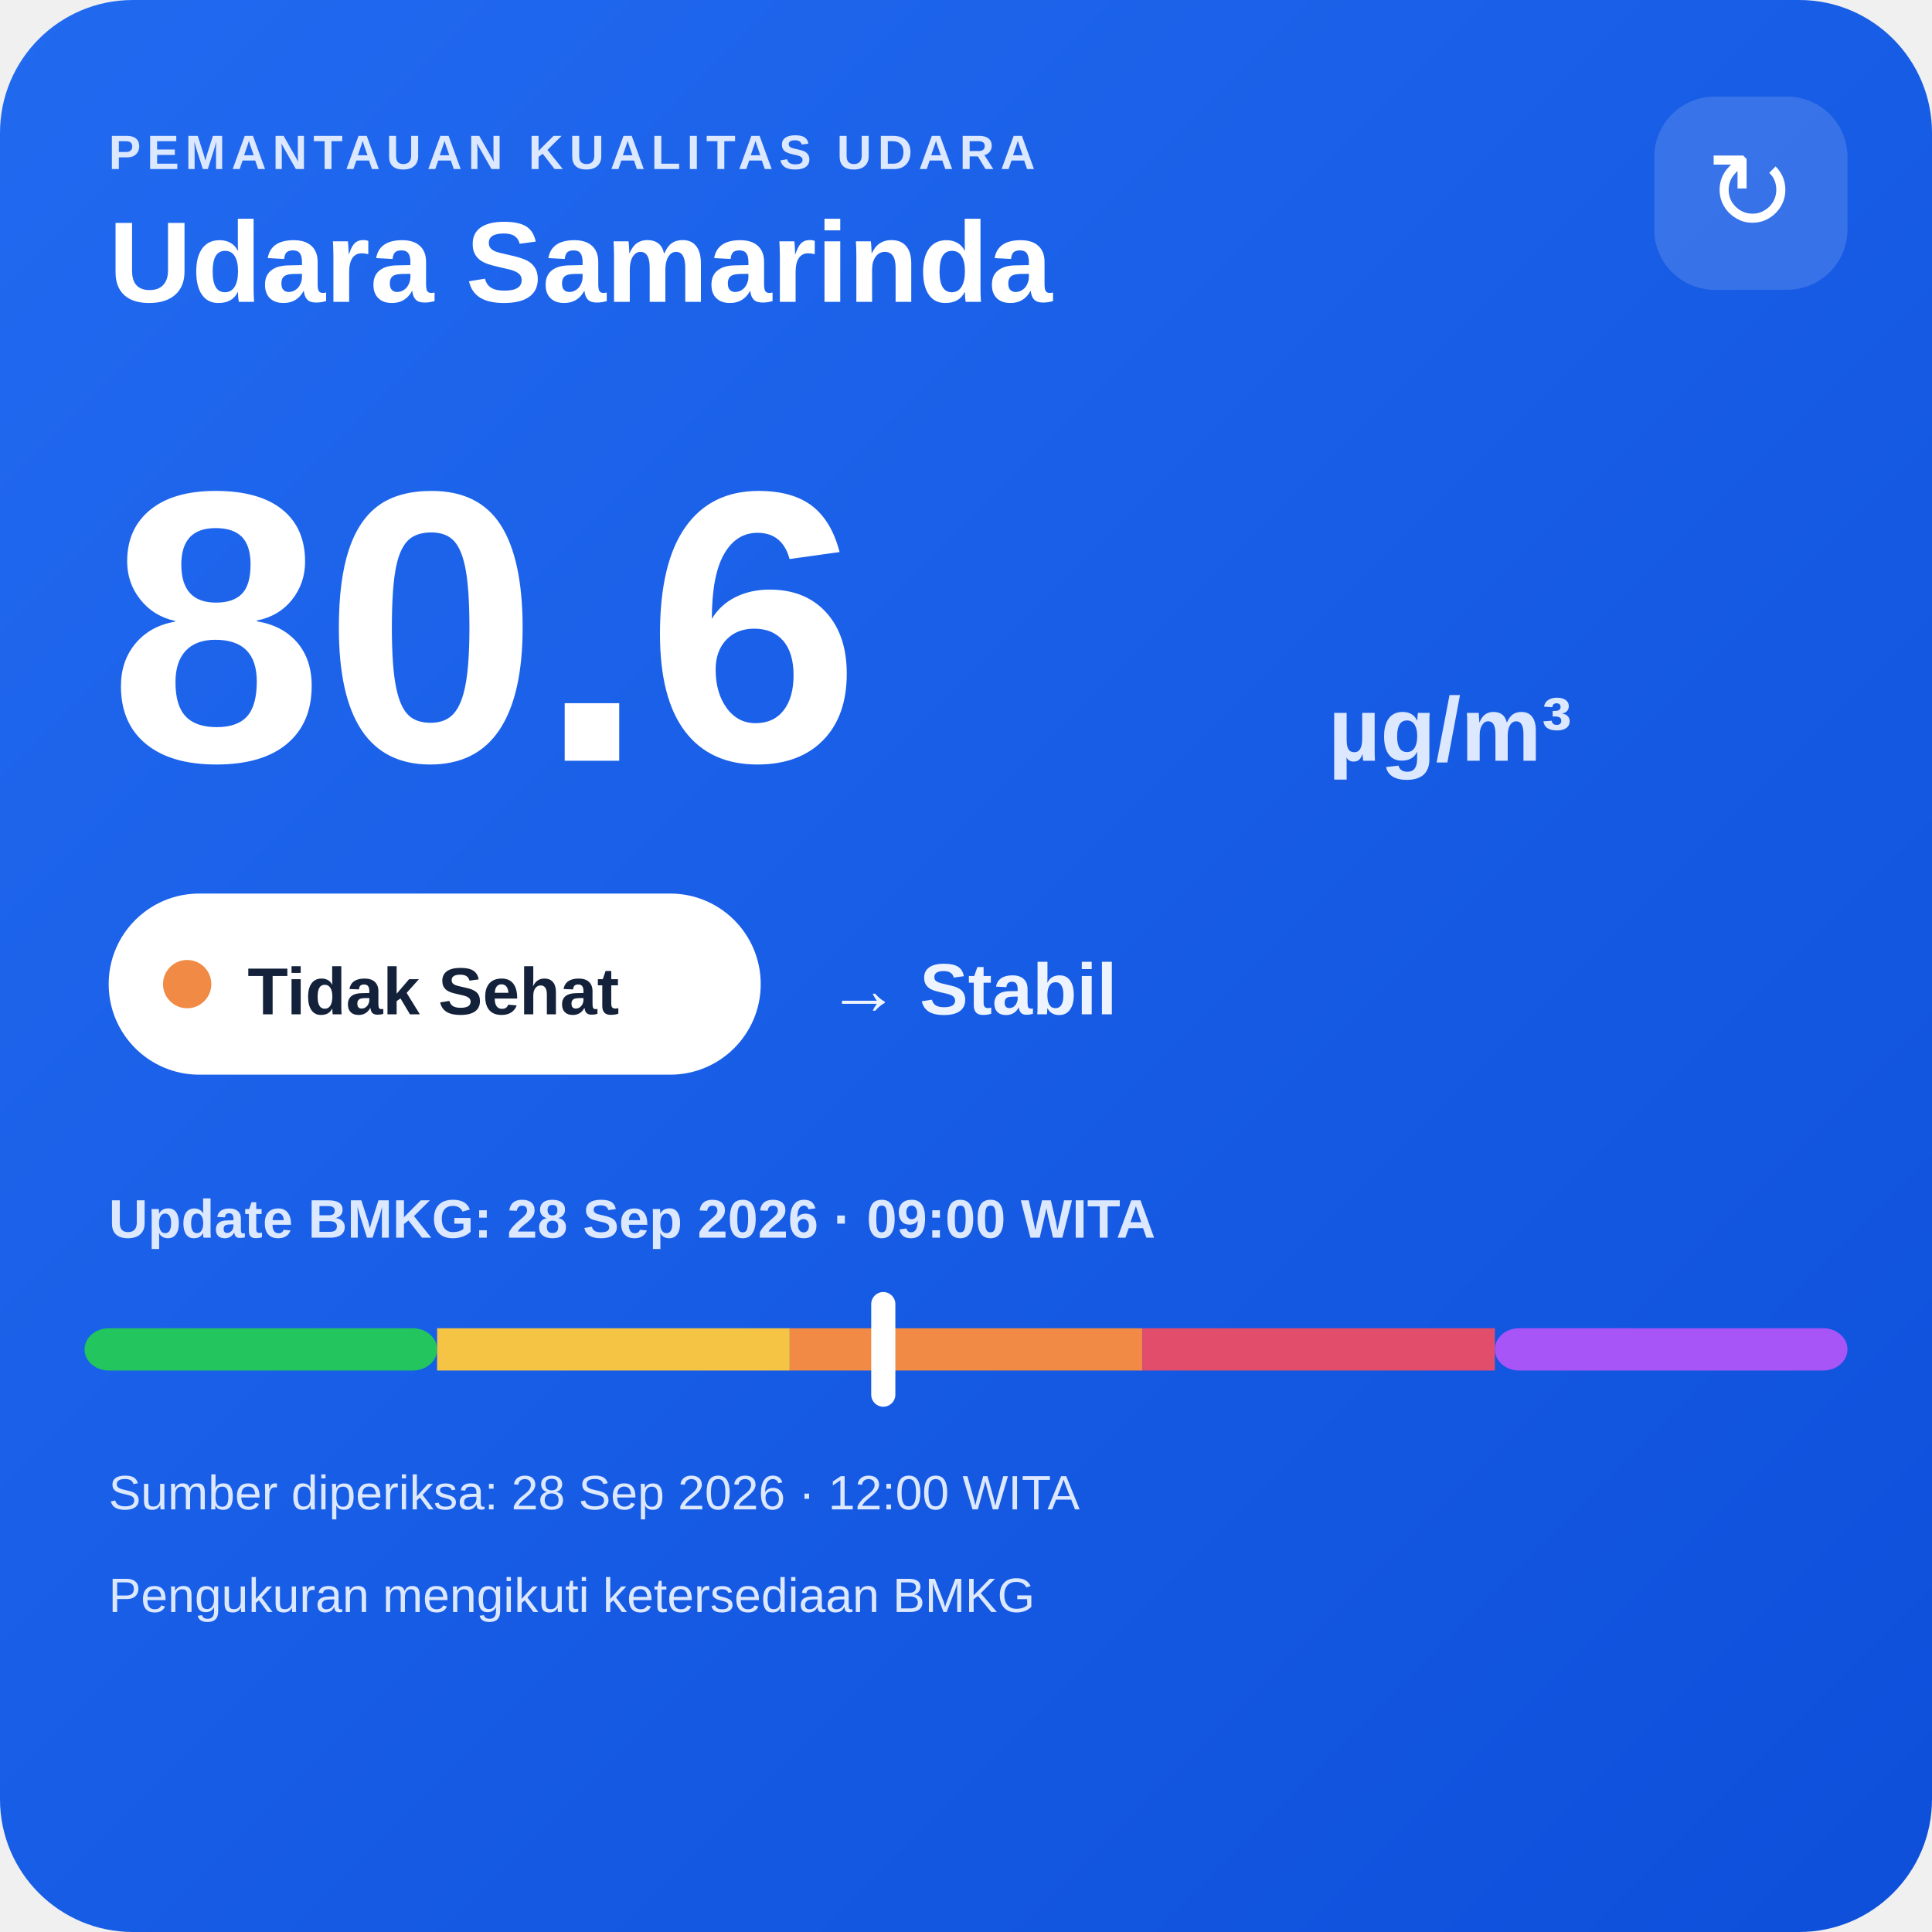
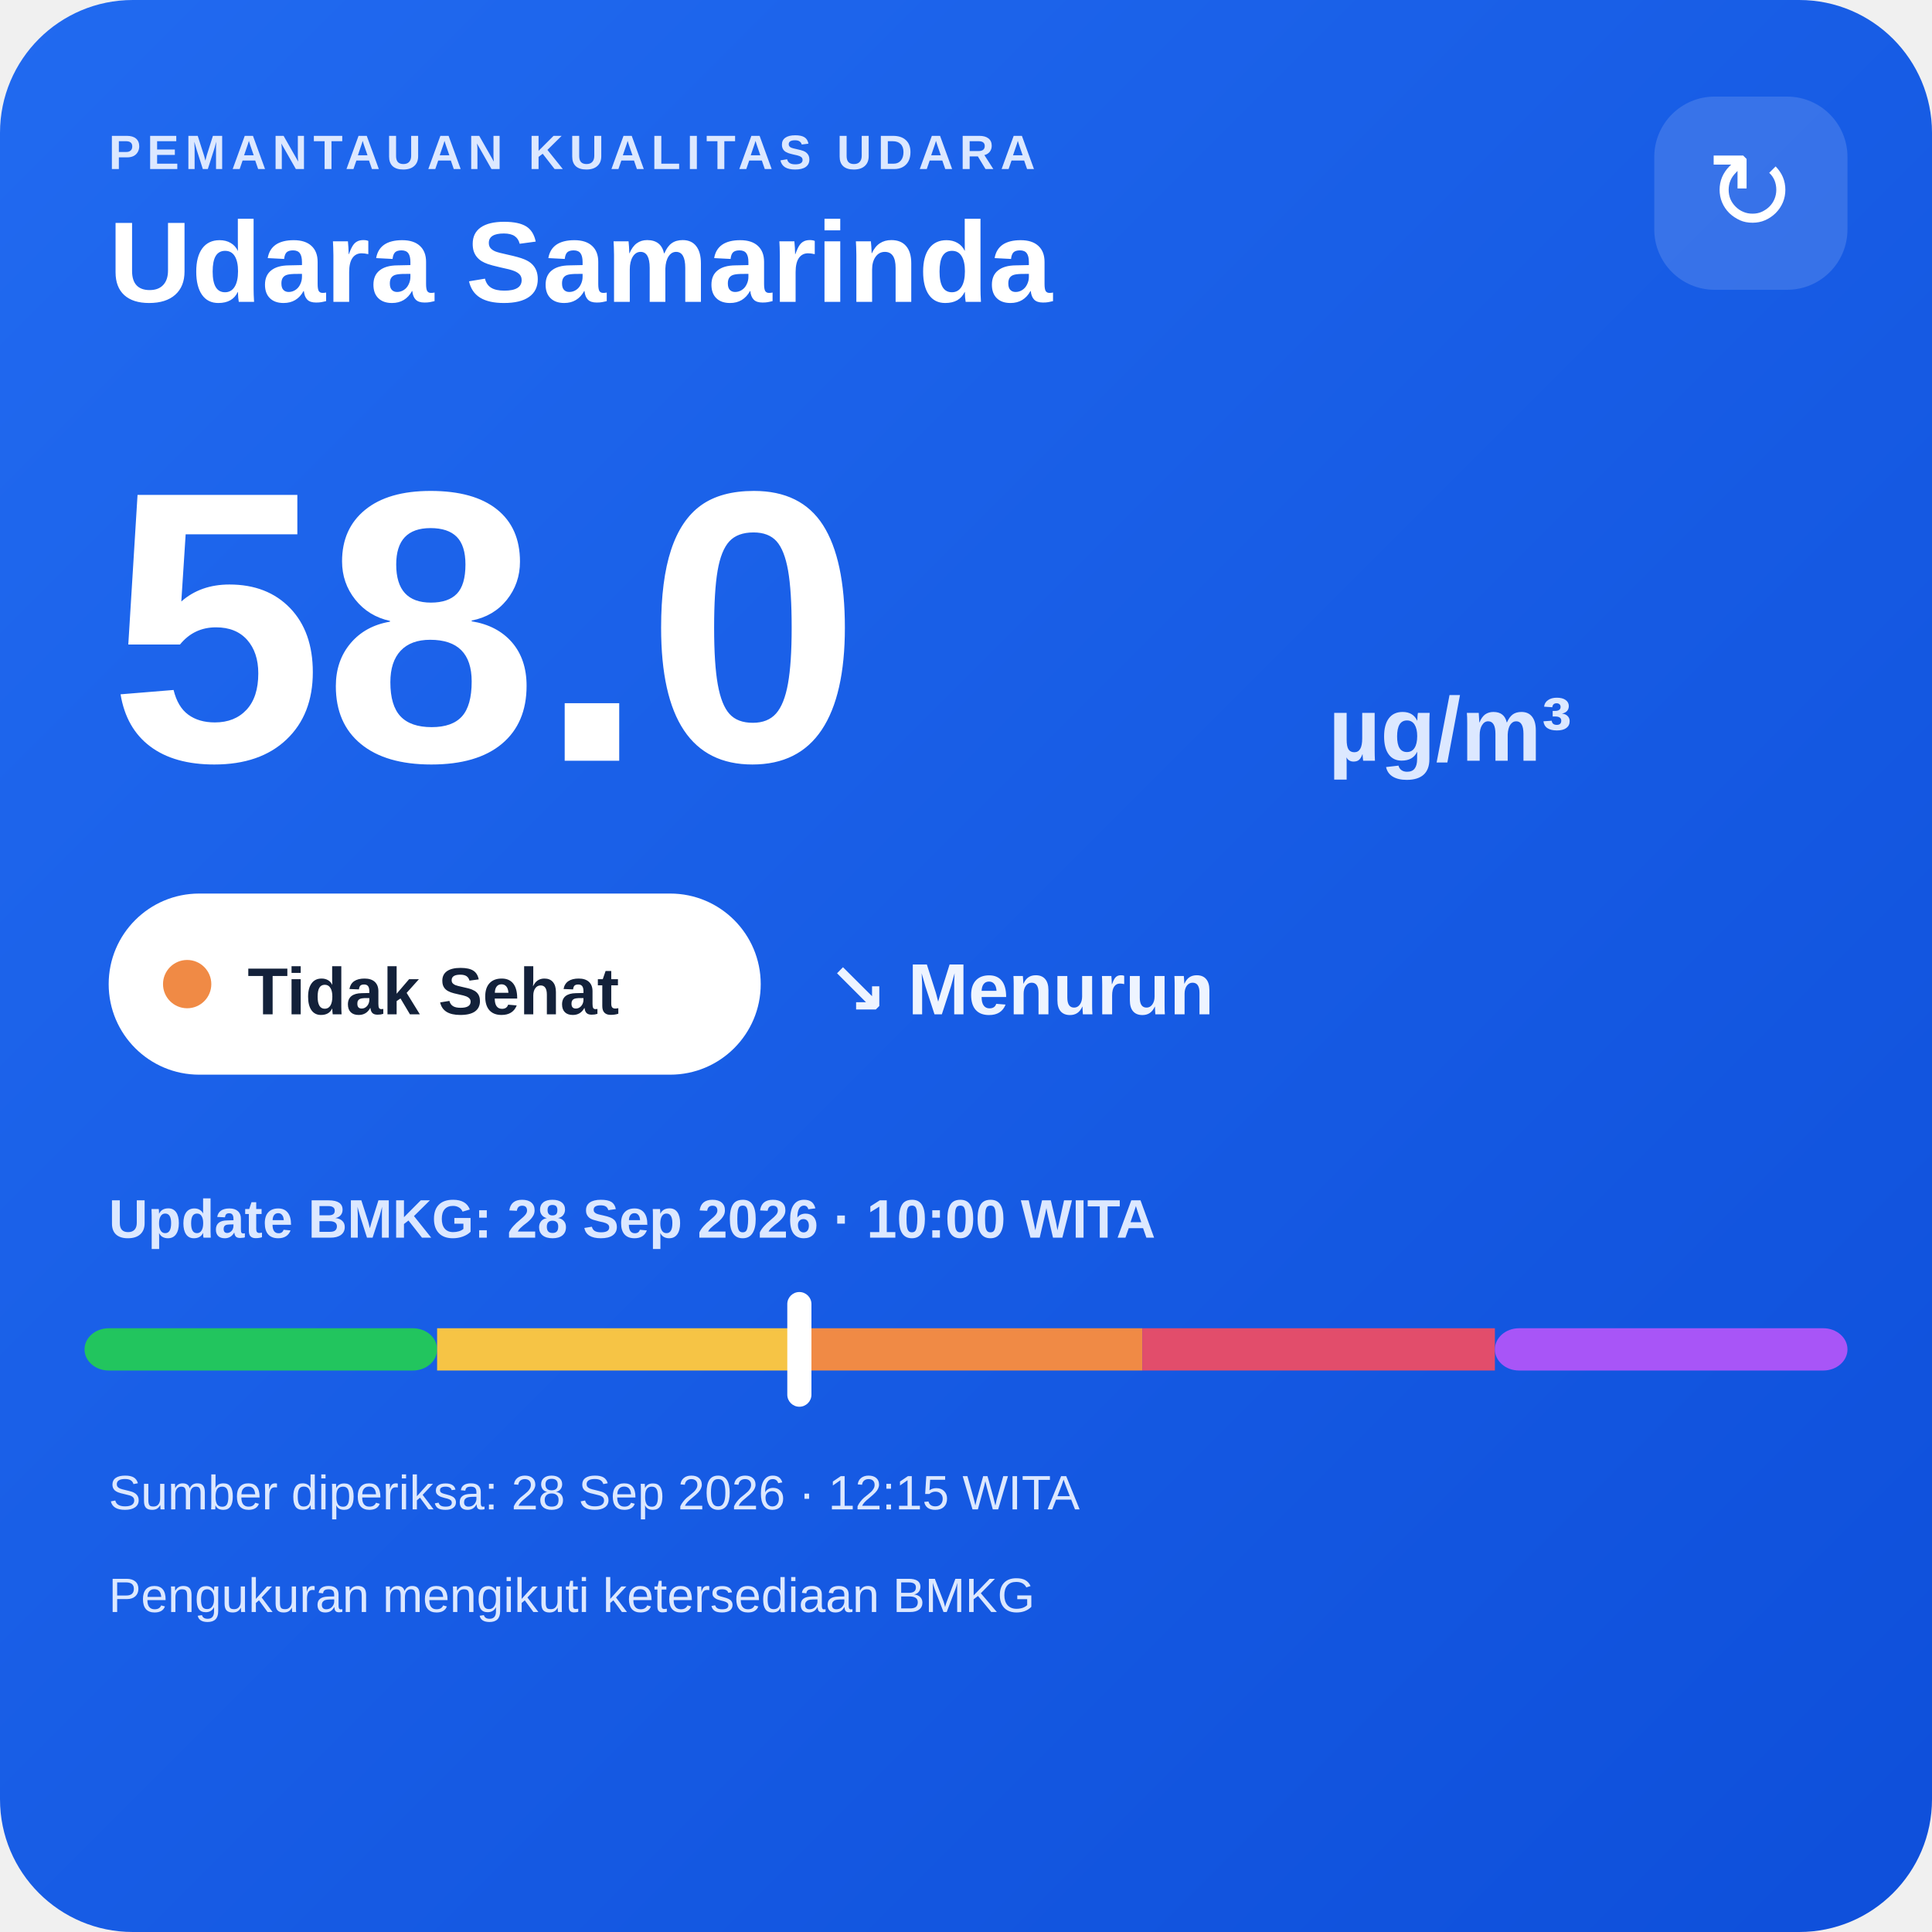
<svg xmlns="http://www.w3.org/2000/svg" width="320" height="320" viewBox="0 0 320 320">
  <defs>
    <linearGradient id="bg" x1="0" y1="0" x2="1" y2="1">
      <stop offset="0" stop-color="#216af0" />
      <stop offset="1" stop-color="#0e4fda" />
    </linearGradient>
  </defs>
  <rect width="320" height="320" rx="22" fill="url(#bg)" />
  <text x="18" y="28" fill="#dce8ff" font-family="Arial,sans-serif" font-size="8" font-weight="700" letter-spacing="1">PEMANTAUAN KUALITAS UDARA</text>
  <text x="18" y="50" fill="#ffffff" font-family="Arial,sans-serif" font-size="19" font-weight="700">Udara Samarinda</text>
  <rect x="274" y="16" width="32" height="32" rx="10" fill="#ffffff" fill-opacity=".14" />
  <text x="290" y="38" text-anchor="middle" fill="#ffffff" font-family="Arial,sans-serif" font-size="18">↻</text>
-   <text x="18" y="126" fill="#ffffff" font-family="Arial,sans-serif" font-size="64" font-weight="800">80.6</text>
+   <text x="18" y="126" fill="#ffffff" font-family="Arial,sans-serif" font-size="64" font-weight="800">58.0</text>
  <text x="220" y="126" fill="#dce8ff" font-family="Arial,sans-serif" font-size="15" font-weight="700">µg/m³</text>
  <rect x="18" y="148" width="108" height="30" rx="15" fill="#ffffff" />
  <circle cx="31" cy="163" r="4" fill="#f08a45" />
  <text x="41" y="168" fill="#13213a" font-family="Arial,sans-serif" font-size="11" font-weight="700">Tidak Sehat</text>
-   <text x="137" y="168" fill="#eef4ff" font-family="Arial,sans-serif" font-size="12" font-weight="700">→ Stabil</text>
-   <text x="18" y="205" fill="#dce8ff" font-family="Arial,sans-serif" font-size="9" font-weight="700">Update BMKG: 28 Sep 2026 · 09:00 WITA</text>
+   <text x="137" y="168" fill="#eef4ff" font-family="Arial,sans-serif" font-size="12" font-weight="700">↘ Menurun</text>
+   <text x="18" y="205" fill="#dce8ff" font-family="Arial,sans-serif" font-size="9" font-weight="700">Update BMKG: 28 Sep 2026 · 10:00 WITA</text>
  <rect x="14" y="220" width="58.4" height="7" rx="4" fill="#22c55e" />
  <rect x="72.4" y="220" width="58.4" height="7" fill="#f6c445" />
  <rect x="130.8" y="220" width="58.4" height="7" fill="#f08a45" />
  <rect x="189.2" y="220" width="58.4" height="7" fill="#e24d6b" />
  <rect x="247.6" y="220" width="58.4" height="7" rx="4" fill="#a855f7" />
-   <rect x="144.3" y="214" width="4" height="19" rx="2" fill="#ffffff" />
-   <text x="18" y="250" fill="#dce8ff" font-family="Arial,sans-serif" font-size="8">Sumber diperiksa: 28 Sep 2026 · 12:00 WITA</text>
+   <rect x="130.4" y="214" width="4" height="19" rx="2" fill="#ffffff" />
+   <text x="18" y="250" fill="#dce8ff" font-family="Arial,sans-serif" font-size="8">Sumber diperiksa: 28 Sep 2026 · 12:15 WITA</text>
  <text x="18" y="267" fill="#dce8ff" font-family="Arial,sans-serif" font-size="8">Pengukuran mengikuti ketersediaan BMKG</text>
</svg>
